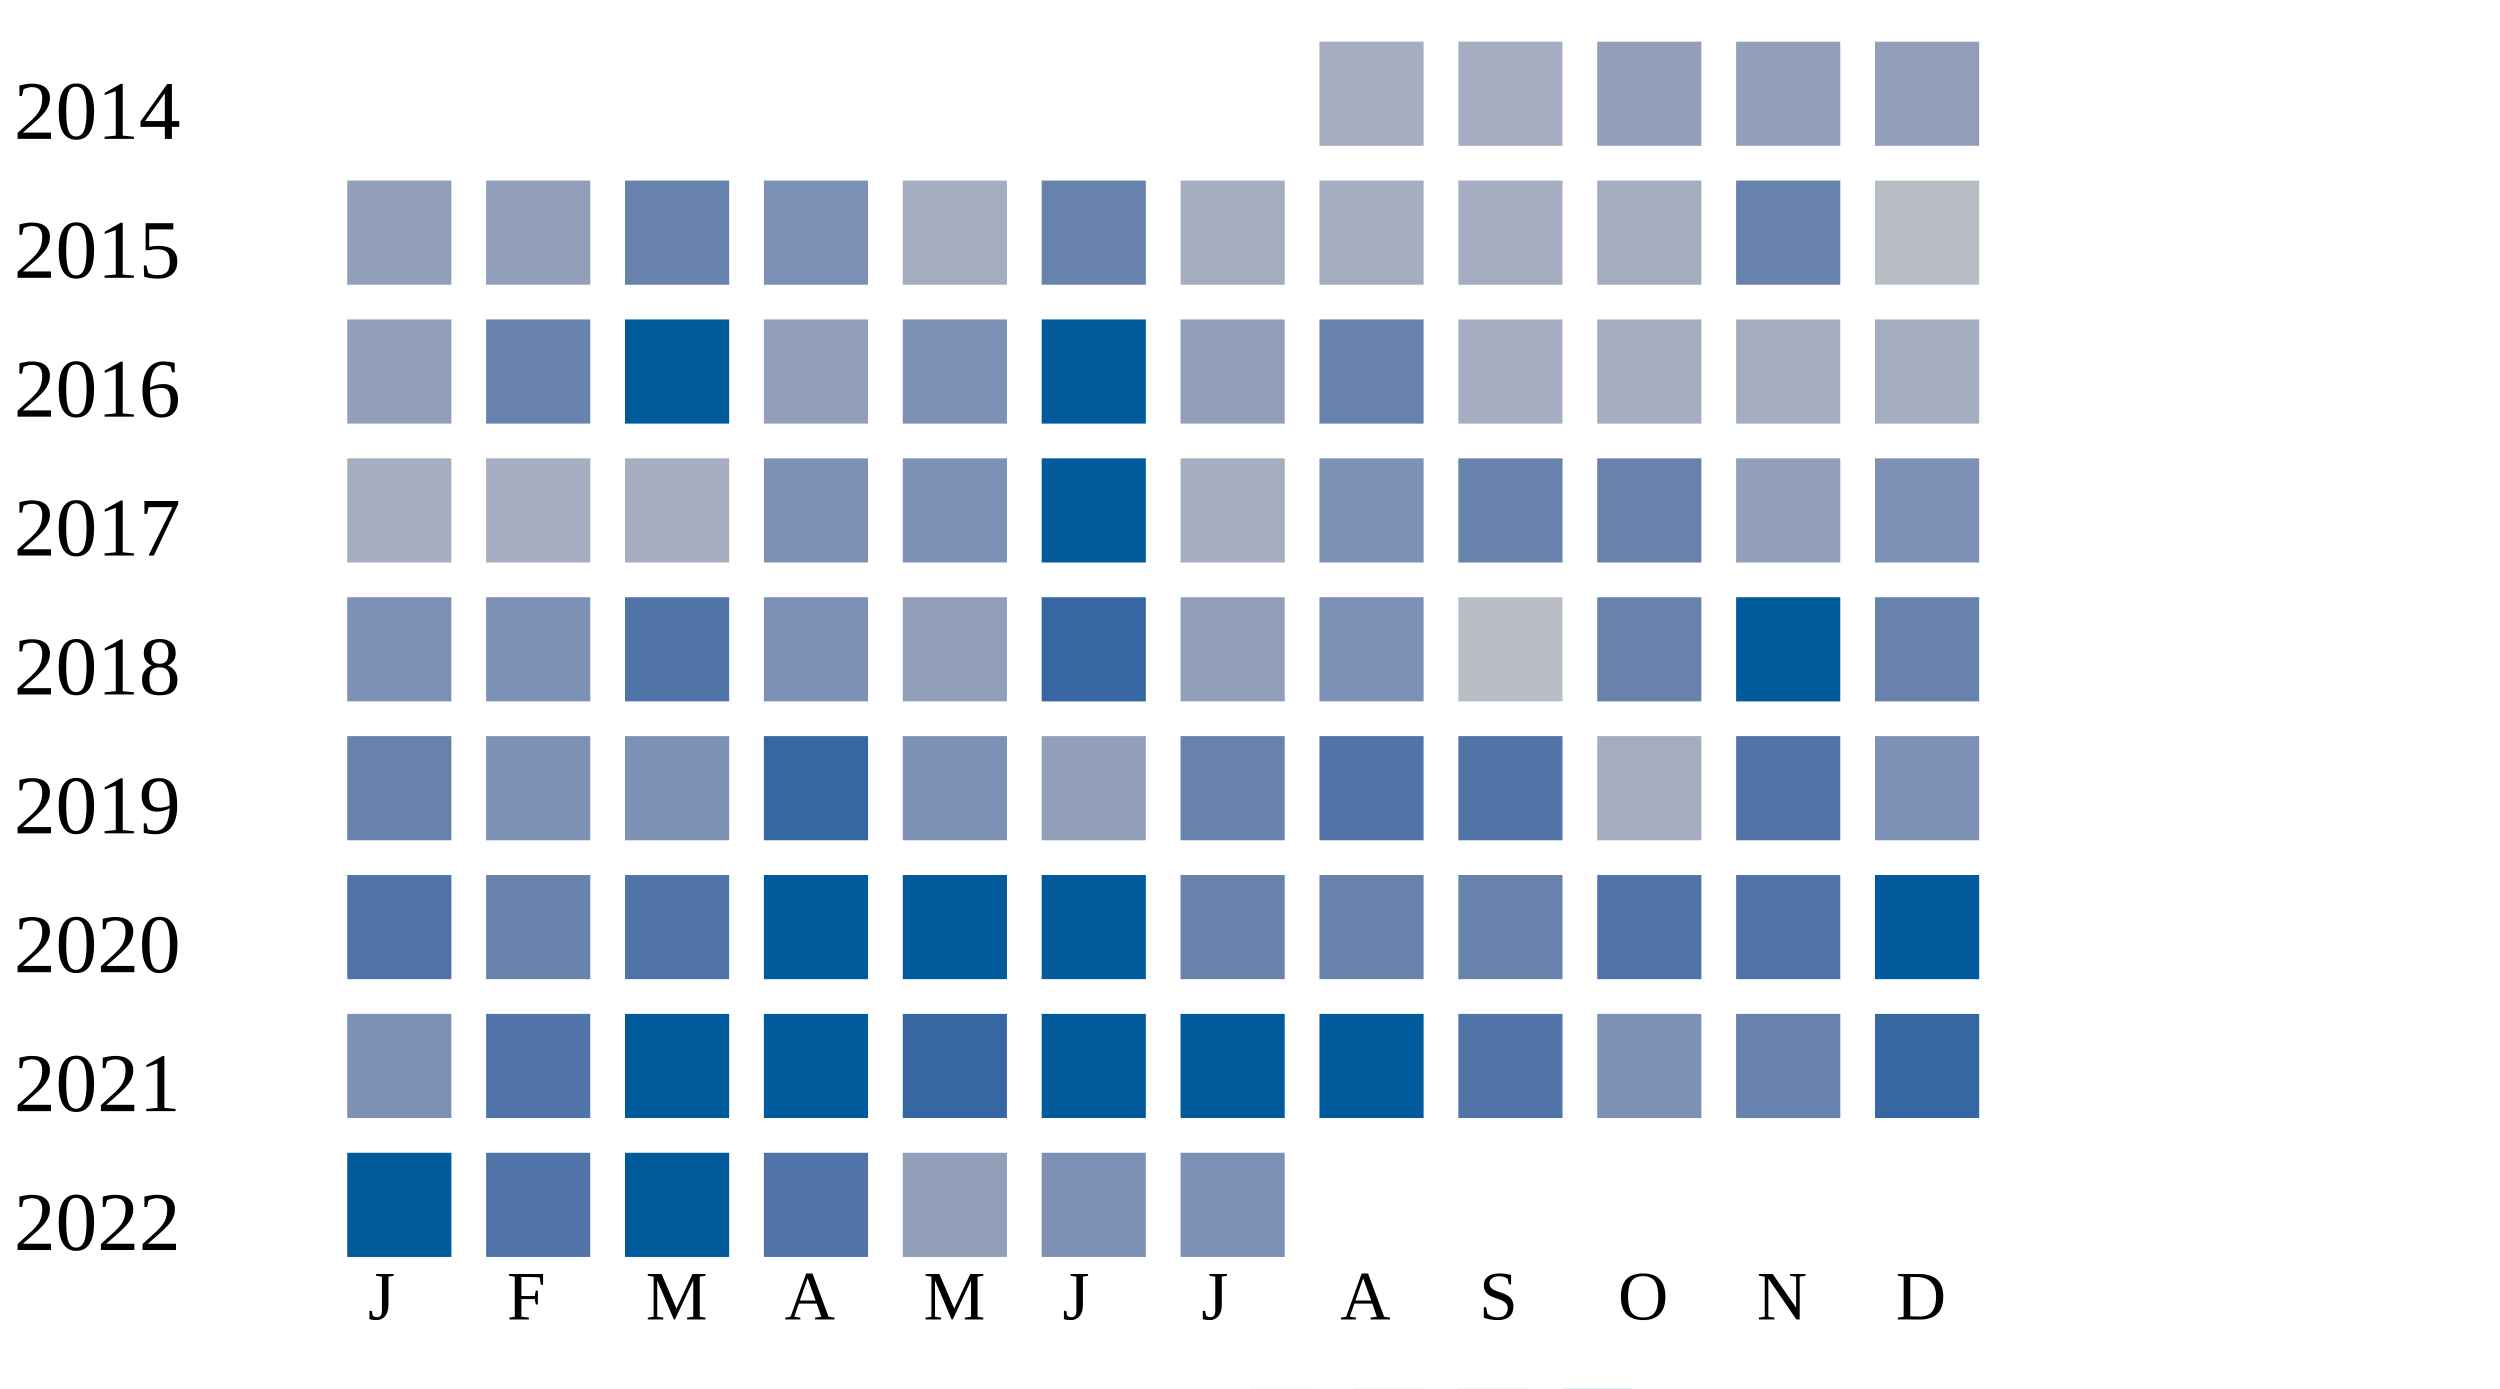
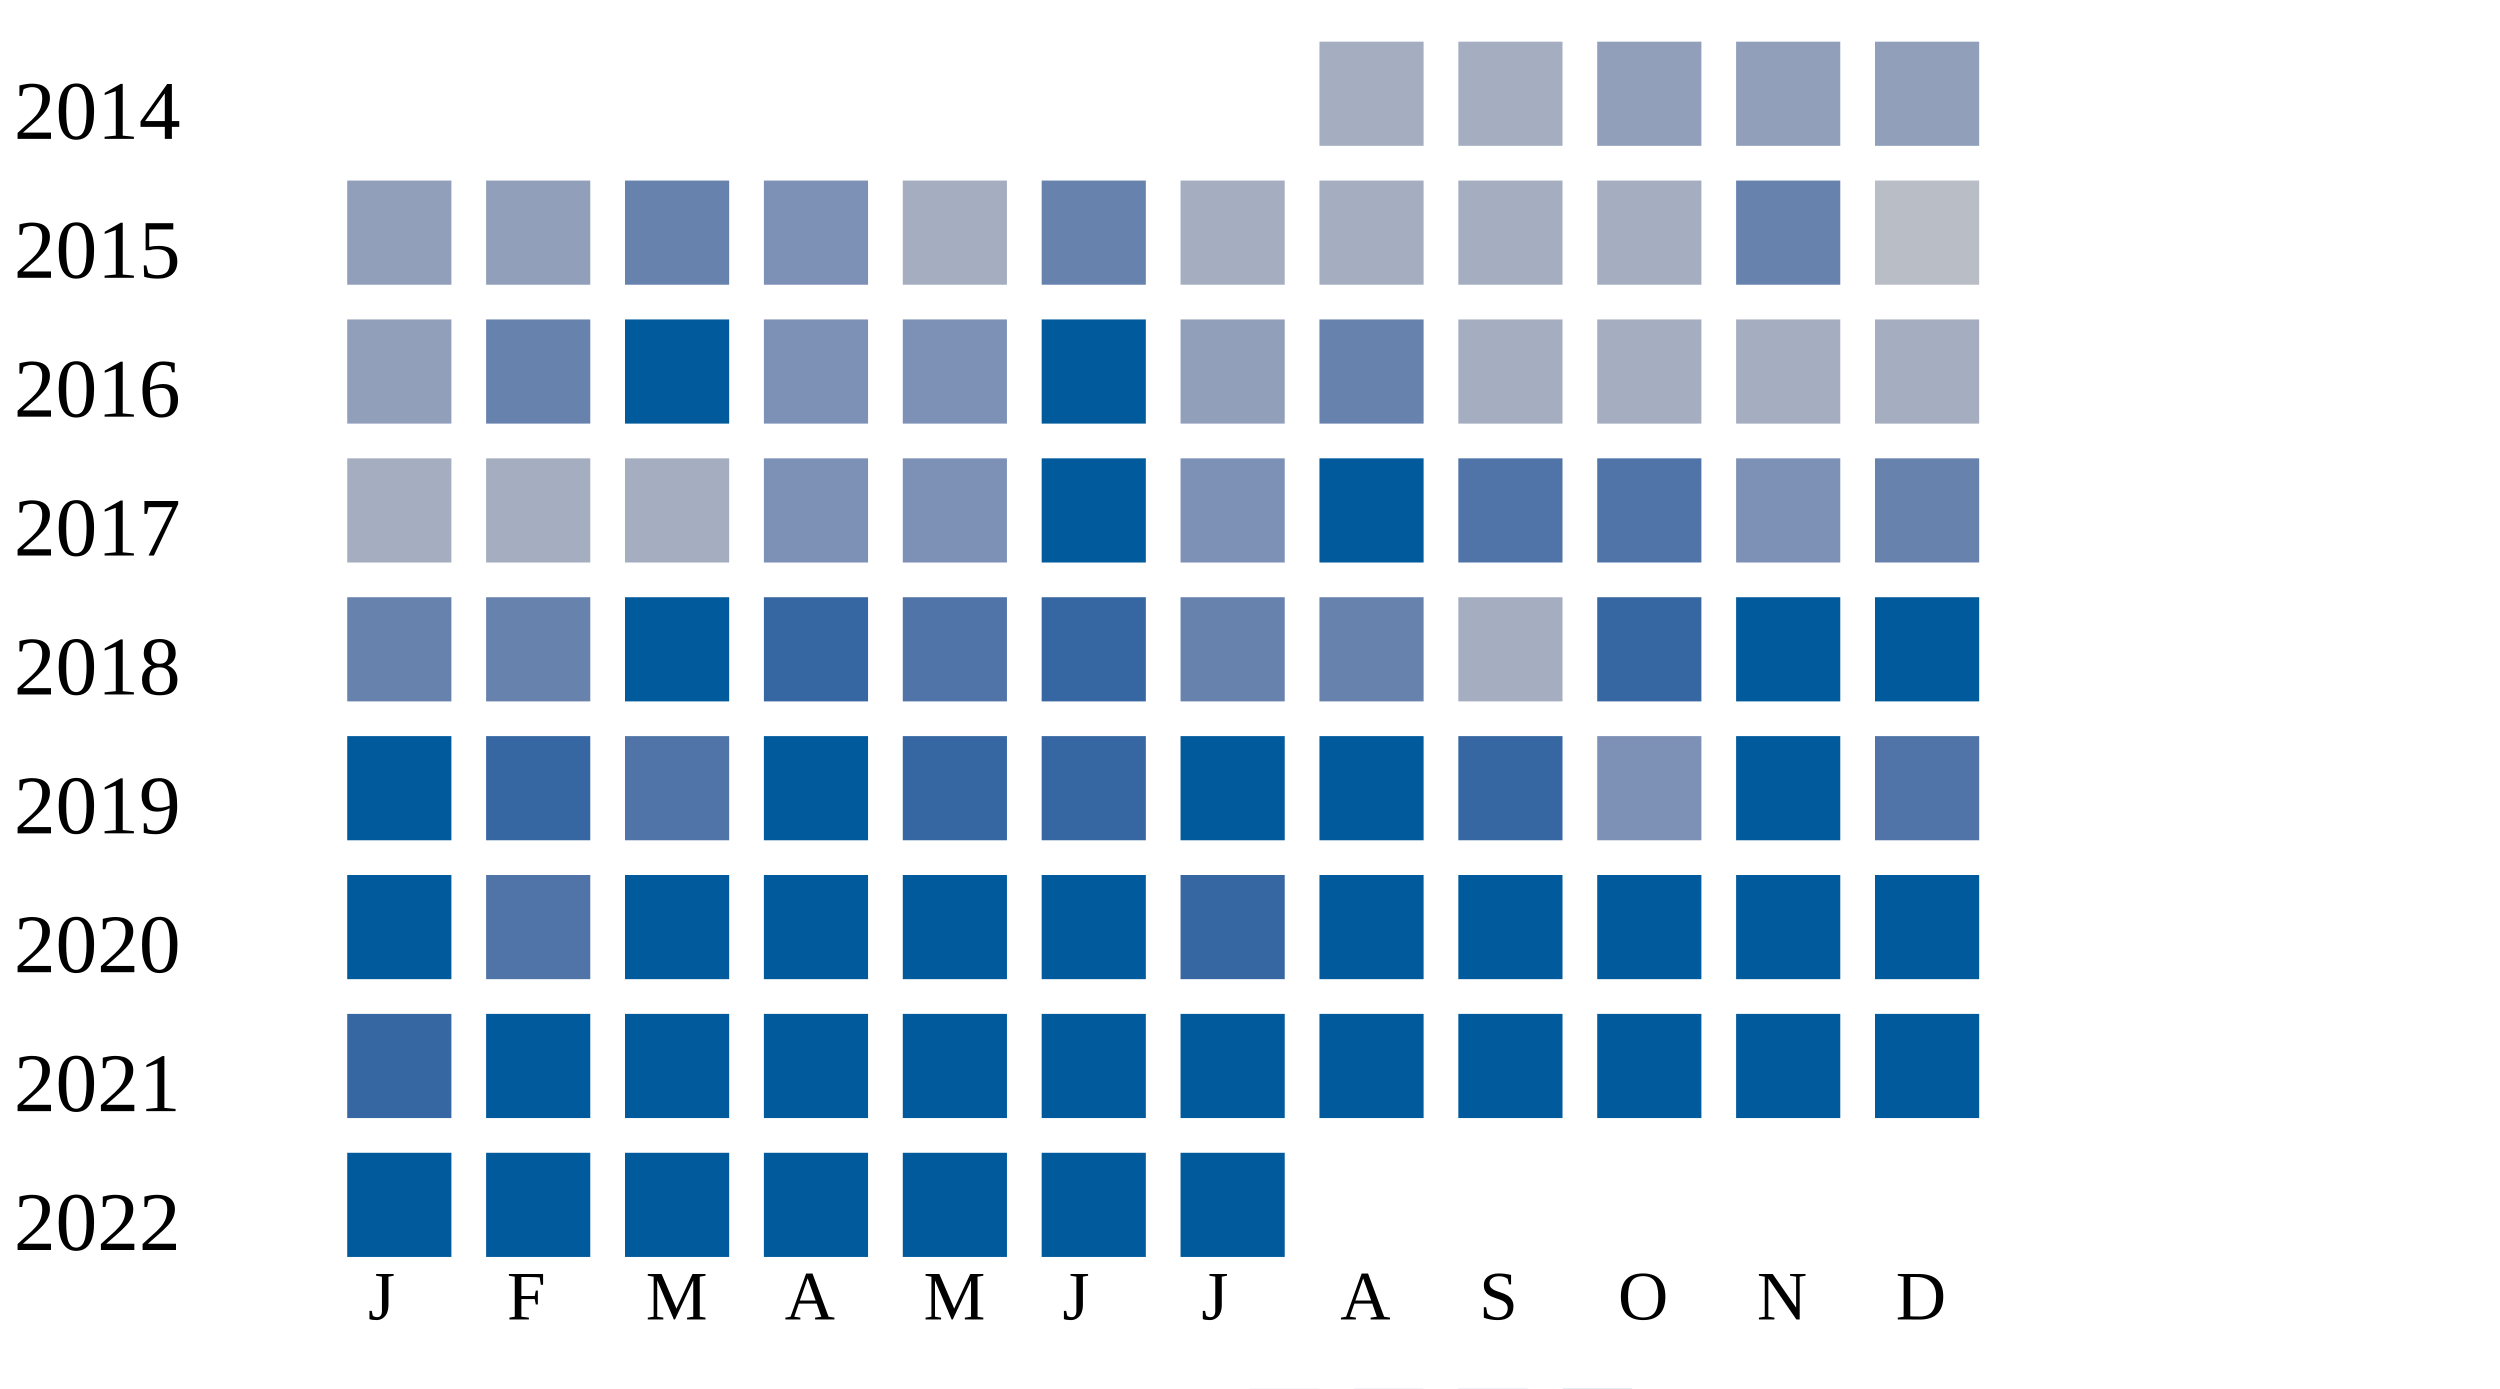
<svg xmlns="http://www.w3.org/2000/svg" width="360" height="200">
  <g transform="translate(0 0)">
    <text x="2" y="20">2014</text>
    <rect x="190" y="6" width="15" height="15" fill="#a5aec0" />
    <rect x="210" y="6" width="15" height="15" fill="#a5aec0" />
    <rect x="230" y="6" width="15" height="15" fill="#919fba" />
    <rect x="250" y="6" width="15" height="15" fill="#919fba" />
    <rect x="270" y="6" width="15" height="15" fill="#919fba" />
  </g>
  <g transform="translate(0 20)">
    <text x="2" y="20">2015</text>
    <rect x="50" y="6" width="15" height="15" fill="#919fba" />
    <rect x="70" y="6" width="15" height="15" fill="#919fba" />
    <rect x="90" y="6" width="15" height="15" fill="#6882ae" />
    <rect x="110" y="6" width="15" height="15" fill="#7d90b5" />
    <rect x="130" y="6" width="15" height="15" fill="#a5aec0" />
    <rect x="150" y="6" width="15" height="15" fill="#6882ae" />
    <rect x="170" y="6" width="15" height="15" fill="#a5aec0" />
    <rect x="190" y="6" width="15" height="15" fill="#a5aec0" />
    <rect x="210" y="6" width="15" height="15" fill="#a5aec0" />
    <rect x="230" y="6" width="15" height="15" fill="#a5aec0" />
    <rect x="250" y="6" width="15" height="15" fill="#6882ae" />
    <rect x="270" y="6" width="15" height="15" fill="#b9bdc6" />
  </g>
  <g transform="translate(0 40)">
    <text x="2" y="20">2016</text>
    <rect x="50" y="6" width="15" height="15" fill="#919fba" />
    <rect x="70" y="6" width="15" height="15" fill="#6882ae" />
    <rect x="90" y="6" width="15" height="15" fill="#005a9c" />
-     <rect x="110" y="6" width="15" height="15" fill="#919fba" />
+     <rect x="110" y="6" width="15" height="15" fill="#7d90b5" />
    <rect x="130" y="6" width="15" height="15" fill="#7d90b5" />
    <rect x="150" y="6" width="15" height="15" fill="#005a9c" />
    <rect x="170" y="6" width="15" height="15" fill="#919fba" />
    <rect x="190" y="6" width="15" height="15" fill="#6882ae" />
    <rect x="210" y="6" width="15" height="15" fill="#a5aec0" />
    <rect x="230" y="6" width="15" height="15" fill="#a5aec0" />
    <rect x="250" y="6" width="15" height="15" fill="#a5aec0" />
    <rect x="270" y="6" width="15" height="15" fill="#a5aec0" />
  </g>
  <g transform="translate(0 60)">
    <text x="2" y="20">2017</text>
    <rect x="50" y="6" width="15" height="15" fill="#a5aec0" />
    <rect x="70" y="6" width="15" height="15" fill="#a5aec0" />
    <rect x="90" y="6" width="15" height="15" fill="#a5aec0" />
    <rect x="110" y="6" width="15" height="15" fill="#7d90b5" />
    <rect x="130" y="6" width="15" height="15" fill="#7d90b5" />
    <rect x="150" y="6" width="15" height="15" fill="#005a9c" />
-     <rect x="170" y="6" width="15" height="15" fill="#a5aec0" />
-     <rect x="190" y="6" width="15" height="15" fill="#7d90b5" />
-     <rect x="210" y="6" width="15" height="15" fill="#6882ae" />
-     <rect x="230" y="6" width="15" height="15" fill="#6882ae" />
-     <rect x="250" y="6" width="15" height="15" fill="#919fba" />
-     <rect x="270" y="6" width="15" height="15" fill="#7d90b5" />
+     <rect x="170" y="6" width="15" height="15" fill="#7d90b5" />
+     <rect x="190" y="6" width="15" height="15" fill="#005a9c" />
+     <rect x="210" y="6" width="15" height="15" fill="#5174a8" />
+     <rect x="230" y="6" width="15" height="15" fill="#5174a8" />
+     <rect x="250" y="6" width="15" height="15" fill="#7d90b5" />
+     <rect x="270" y="6" width="15" height="15" fill="#6882ae" />
  </g>
  <g transform="translate(0 80)">
    <text x="2" y="20">2018</text>
-     <rect x="50" y="6" width="15" height="15" fill="#7d90b5" />
-     <rect x="70" y="6" width="15" height="15" fill="#7d90b5" />
-     <rect x="90" y="6" width="15" height="15" fill="#5174a8" />
-     <rect x="110" y="6" width="15" height="15" fill="#7d90b5" />
-     <rect x="130" y="6" width="15" height="15" fill="#919fba" />
+     <rect x="50" y="6" width="15" height="15" fill="#6882ae" />
+     <rect x="70" y="6" width="15" height="15" fill="#6882ae" />
+     <rect x="90" y="6" width="15" height="15" fill="#005a9c" />
+     <rect x="110" y="6" width="15" height="15" fill="#3667a2" />
+     <rect x="130" y="6" width="15" height="15" fill="#5174a8" />
    <rect x="150" y="6" width="15" height="15" fill="#3667a2" />
-     <rect x="170" y="6" width="15" height="15" fill="#919fba" />
-     <rect x="190" y="6" width="15" height="15" fill="#7d90b5" />
-     <rect x="210" y="6" width="15" height="15" fill="#b9bdc6" />
-     <rect x="230" y="6" width="15" height="15" fill="#6882ae" />
+     <rect x="170" y="6" width="15" height="15" fill="#6882ae" />
+     <rect x="190" y="6" width="15" height="15" fill="#6882ae" />
+     <rect x="210" y="6" width="15" height="15" fill="#a5aec0" />
+     <rect x="230" y="6" width="15" height="15" fill="#3667a2" />
    <rect x="250" y="6" width="15" height="15" fill="#005a9c" />
-     <rect x="270" y="6" width="15" height="15" fill="#6882ae" />
+     <rect x="270" y="6" width="15" height="15" fill="#005a9c" />
  </g>
  <g transform="translate(0 100)">
    <text x="2" y="20">2019</text>
-     <rect x="50" y="6" width="15" height="15" fill="#6882ae" />
-     <rect x="70" y="6" width="15" height="15" fill="#7d90b5" />
-     <rect x="90" y="6" width="15" height="15" fill="#7d90b5" />
-     <rect x="110" y="6" width="15" height="15" fill="#3667a2" />
-     <rect x="130" y="6" width="15" height="15" fill="#7d90b5" />
-     <rect x="150" y="6" width="15" height="15" fill="#919fba" />
-     <rect x="170" y="6" width="15" height="15" fill="#6882ae" />
-     <rect x="190" y="6" width="15" height="15" fill="#5174a8" />
-     <rect x="210" y="6" width="15" height="15" fill="#5174a8" />
-     <rect x="230" y="6" width="15" height="15" fill="#a5aec0" />
-     <rect x="250" y="6" width="15" height="15" fill="#5174a8" />
-     <rect x="270" y="6" width="15" height="15" fill="#7d90b5" />
+     <rect x="50" y="6" width="15" height="15" fill="#005a9c" />
+     <rect x="70" y="6" width="15" height="15" fill="#3667a2" />
+     <rect x="90" y="6" width="15" height="15" fill="#5174a8" />
+     <rect x="110" y="6" width="15" height="15" fill="#005a9c" />
+     <rect x="130" y="6" width="15" height="15" fill="#3667a2" />
+     <rect x="150" y="6" width="15" height="15" fill="#3667a2" />
+     <rect x="170" y="6" width="15" height="15" fill="#005a9c" />
+     <rect x="190" y="6" width="15" height="15" fill="#005a9c" />
+     <rect x="210" y="6" width="15" height="15" fill="#3667a2" />
+     <rect x="230" y="6" width="15" height="15" fill="#7d90b5" />
+     <rect x="250" y="6" width="15" height="15" fill="#005a9c" />
+     <rect x="270" y="6" width="15" height="15" fill="#5174a8" />
  </g>
  <g transform="translate(0 120)">
    <text x="2" y="20">2020</text>
-     <rect x="50" y="6" width="15" height="15" fill="#5174a8" />
-     <rect x="70" y="6" width="15" height="15" fill="#6882ae" />
-     <rect x="90" y="6" width="15" height="15" fill="#5174a8" />
+     <rect x="50" y="6" width="15" height="15" fill="#005a9c" />
+     <rect x="70" y="6" width="15" height="15" fill="#5174a8" />
+     <rect x="90" y="6" width="15" height="15" fill="#005a9c" />
    <rect x="110" y="6" width="15" height="15" fill="#005a9c" />
    <rect x="130" y="6" width="15" height="15" fill="#005a9c" />
    <rect x="150" y="6" width="15" height="15" fill="#005a9c" />
-     <rect x="170" y="6" width="15" height="15" fill="#6882ae" />
-     <rect x="190" y="6" width="15" height="15" fill="#6882ae" />
-     <rect x="210" y="6" width="15" height="15" fill="#6882ae" />
-     <rect x="230" y="6" width="15" height="15" fill="#5174a8" />
-     <rect x="250" y="6" width="15" height="15" fill="#5174a8" />
+     <rect x="170" y="6" width="15" height="15" fill="#3667a2" />
+     <rect x="190" y="6" width="15" height="15" fill="#005a9c" />
+     <rect x="210" y="6" width="15" height="15" fill="#005a9c" />
+     <rect x="230" y="6" width="15" height="15" fill="#005a9c" />
+     <rect x="250" y="6" width="15" height="15" fill="#005a9c" />
    <rect x="270" y="6" width="15" height="15" fill="#005a9c" />
  </g>
  <g transform="translate(0 140)">
    <text x="2" y="20">2021</text>
-     <rect x="50" y="6" width="15" height="15" fill="#7d90b5" />
-     <rect x="70" y="6" width="15" height="15" fill="#5174a8" />
+     <rect x="50" y="6" width="15" height="15" fill="#3667a2" />
+     <rect x="70" y="6" width="15" height="15" fill="#005a9c" />
    <rect x="90" y="6" width="15" height="15" fill="#005a9c" />
    <rect x="110" y="6" width="15" height="15" fill="#005a9c" />
-     <rect x="130" y="6" width="15" height="15" fill="#3667a2" />
+     <rect x="130" y="6" width="15" height="15" fill="#005a9c" />
    <rect x="150" y="6" width="15" height="15" fill="#005a9c" />
    <rect x="170" y="6" width="15" height="15" fill="#005a9c" />
    <rect x="190" y="6" width="15" height="15" fill="#005a9c" />
-     <rect x="210" y="6" width="15" height="15" fill="#5174a8" />
-     <rect x="230" y="6" width="15" height="15" fill="#7d90b5" />
-     <rect x="250" y="6" width="15" height="15" fill="#6882ae" />
-     <rect x="270" y="6" width="15" height="15" fill="#3667a2" />
+     <rect x="210" y="6" width="15" height="15" fill="#005a9c" />
+     <rect x="230" y="6" width="15" height="15" fill="#005a9c" />
+     <rect x="250" y="6" width="15" height="15" fill="#005a9c" />
+     <rect x="270" y="6" width="15" height="15" fill="#005a9c" />
  </g>
  <g transform="translate(0 160)">
    <text x="2" y="20">2022</text>
    <rect x="50" y="6" width="15" height="15" fill="#005a9c" />
-     <rect x="70" y="6" width="15" height="15" fill="#5174a8" />
+     <rect x="70" y="6" width="15" height="15" fill="#005a9c" />
    <rect x="90" y="6" width="15" height="15" fill="#005a9c" />
-     <rect x="110" y="6" width="15" height="15" fill="#5174a8" />
-     <rect x="130" y="6" width="15" height="15" fill="#919fba" />
-     <rect x="150" y="6" width="15" height="15" fill="#7d90b5" />
-     <rect x="170" y="6" width="15" height="15" fill="#7d90b5" />
+     <rect x="110" y="6" width="15" height="15" fill="#005a9c" />
+     <rect x="130" y="6" width="15" height="15" fill="#005a9c" />
+     <rect x="150" y="6" width="15" height="15" fill="#005a9c" />
+     <rect x="170" y="6" width="15" height="15" fill="#005a9c" />
  </g>
  <text style="font-size: 10px; text-align: center" x="53" y="190">J</text>
  <text style="font-size: 10px; text-align: center" x="73" y="190">F</text>
  <text style="font-size: 10px; text-align: center" x="93" y="190">M</text>
  <text style="font-size: 10px; text-align: center" x="113" y="190">A</text>
  <text style="font-size: 10px; text-align: center" x="133" y="190">M</text>
  <text style="font-size: 10px; text-align: center" x="153" y="190">J</text>
  <text style="font-size: 10px; text-align: center" x="173" y="190">J</text>
  <text style="font-size: 10px; text-align: center" x="193" y="190">A</text>
  <text style="font-size: 10px; text-align: center" x="213" y="190">S</text>
  <text style="font-size: 10px; text-align: center" x="233" y="190">O</text>
  <text style="font-size: 10px; text-align: center" x="253" y="190">N</text>
  <text style="font-size: 10px; text-align: center" x="273" y="190">D</text>
  <text style="font-size: 10px;" x="155" y="209">Less</text>
  <rect fill="#b9bdc6" width="10" height="10" x="180" y="200" />
  <rect fill="#919fba" width="10" height="10" x="195" y="200" />
  <rect fill="#6882ae" width="10" height="10" x="210" y="200" />
  <rect fill="#005a9c" width="10" height="10" x="225" y="200" />
  <text x="240" y="209" style="font-size: 10px;">More</text>
</svg>
